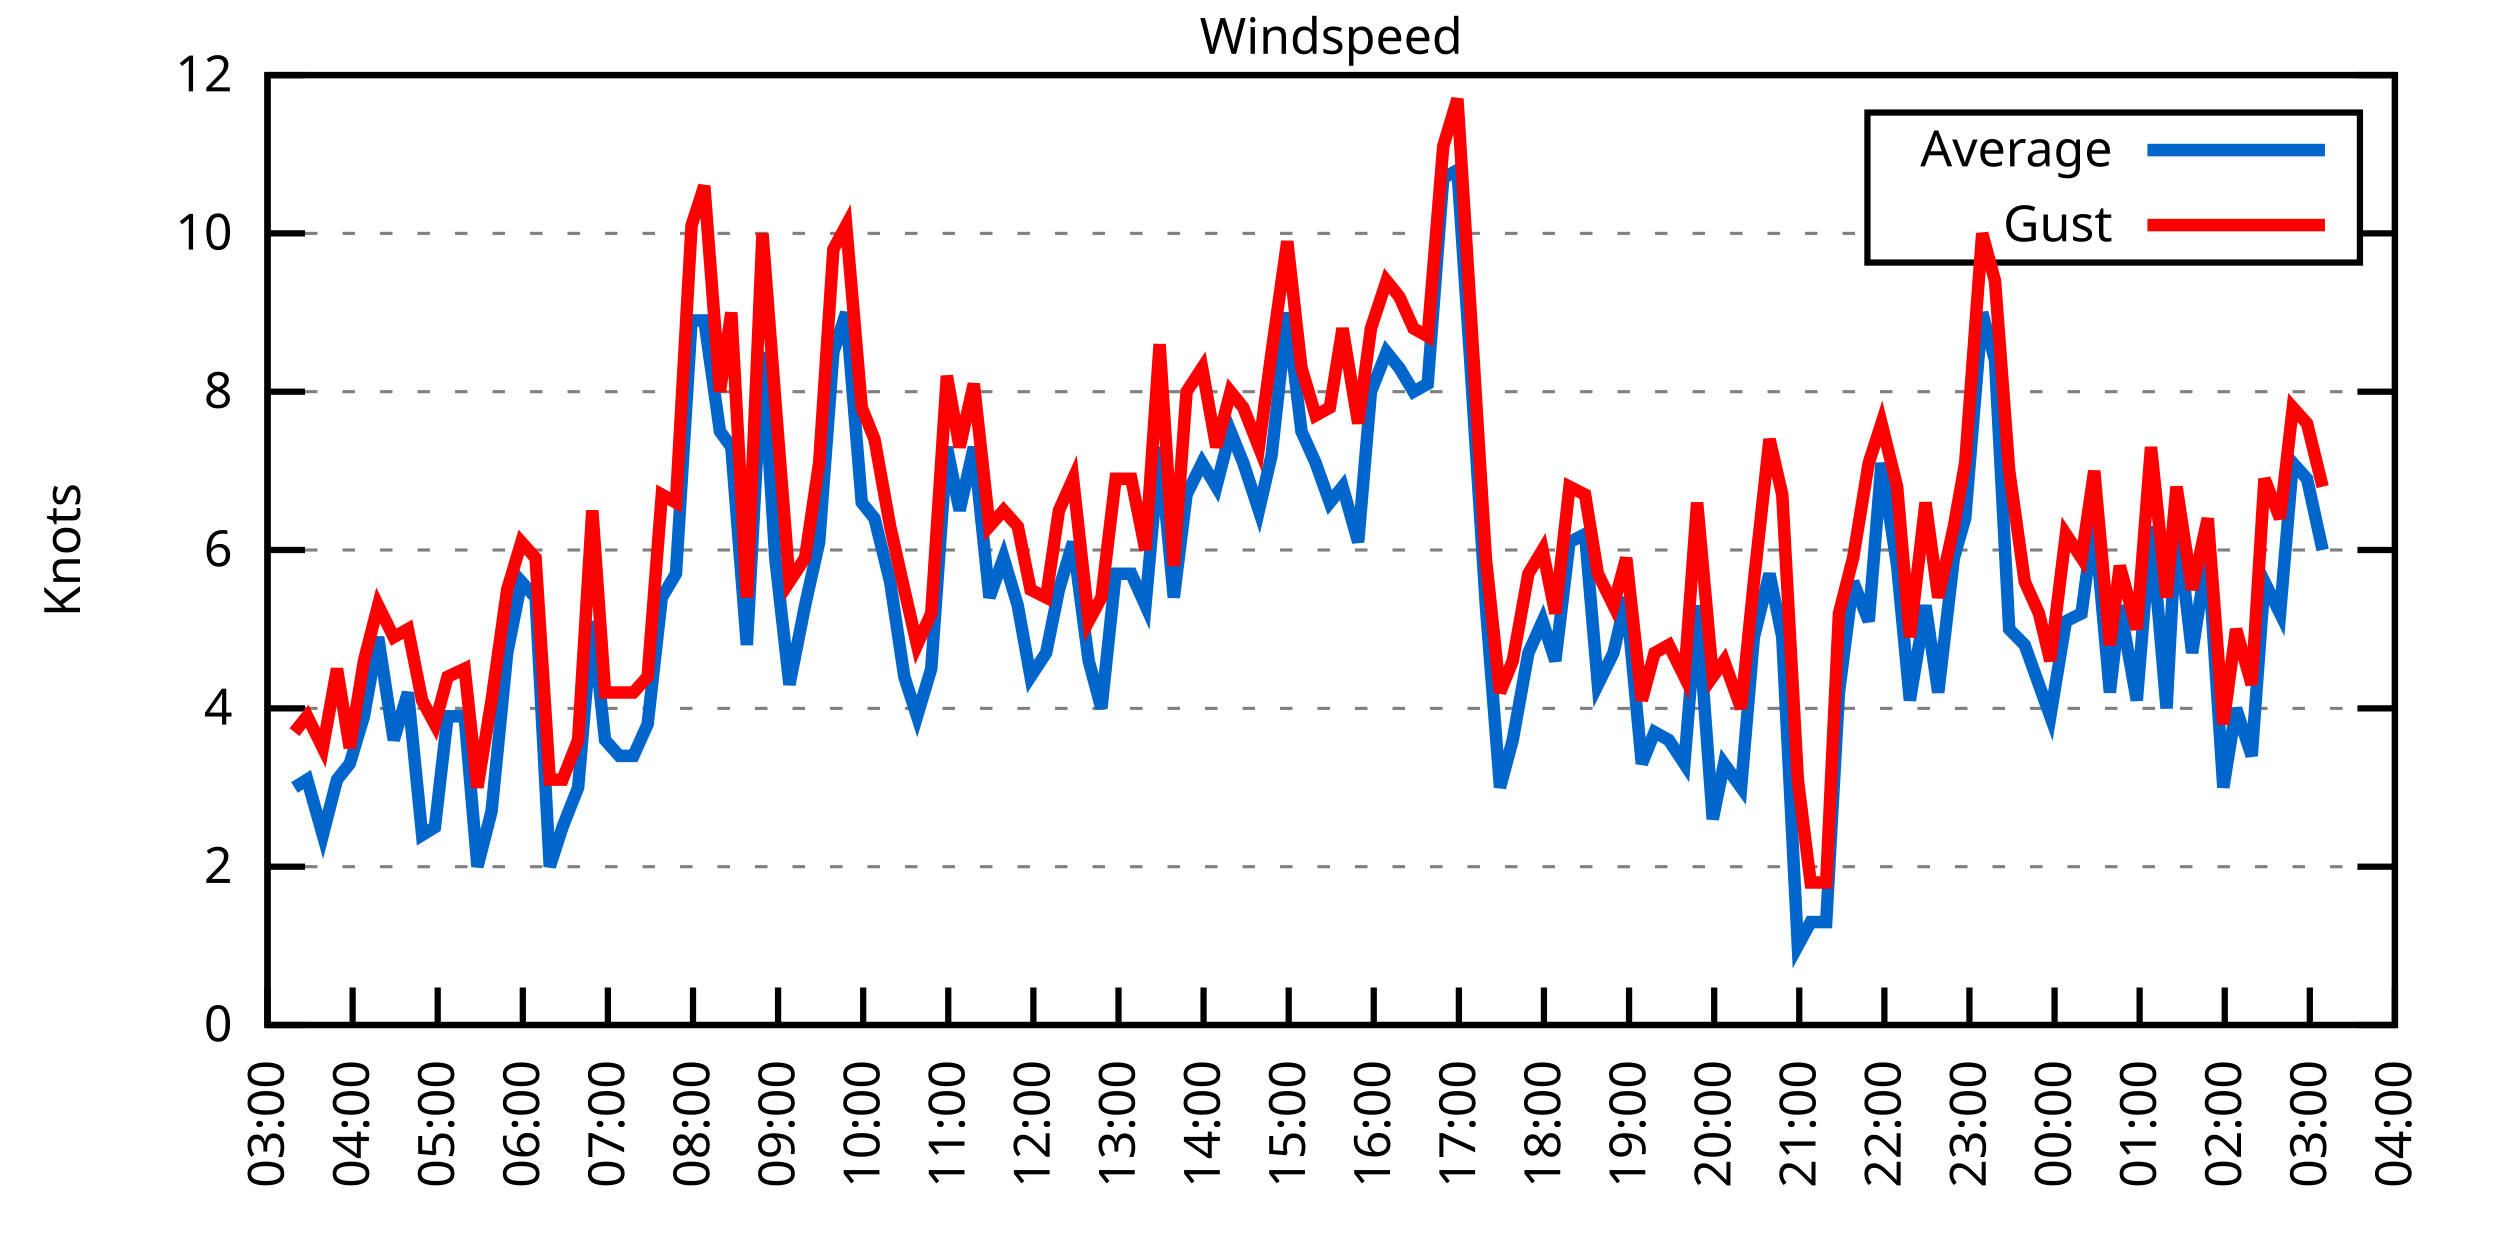
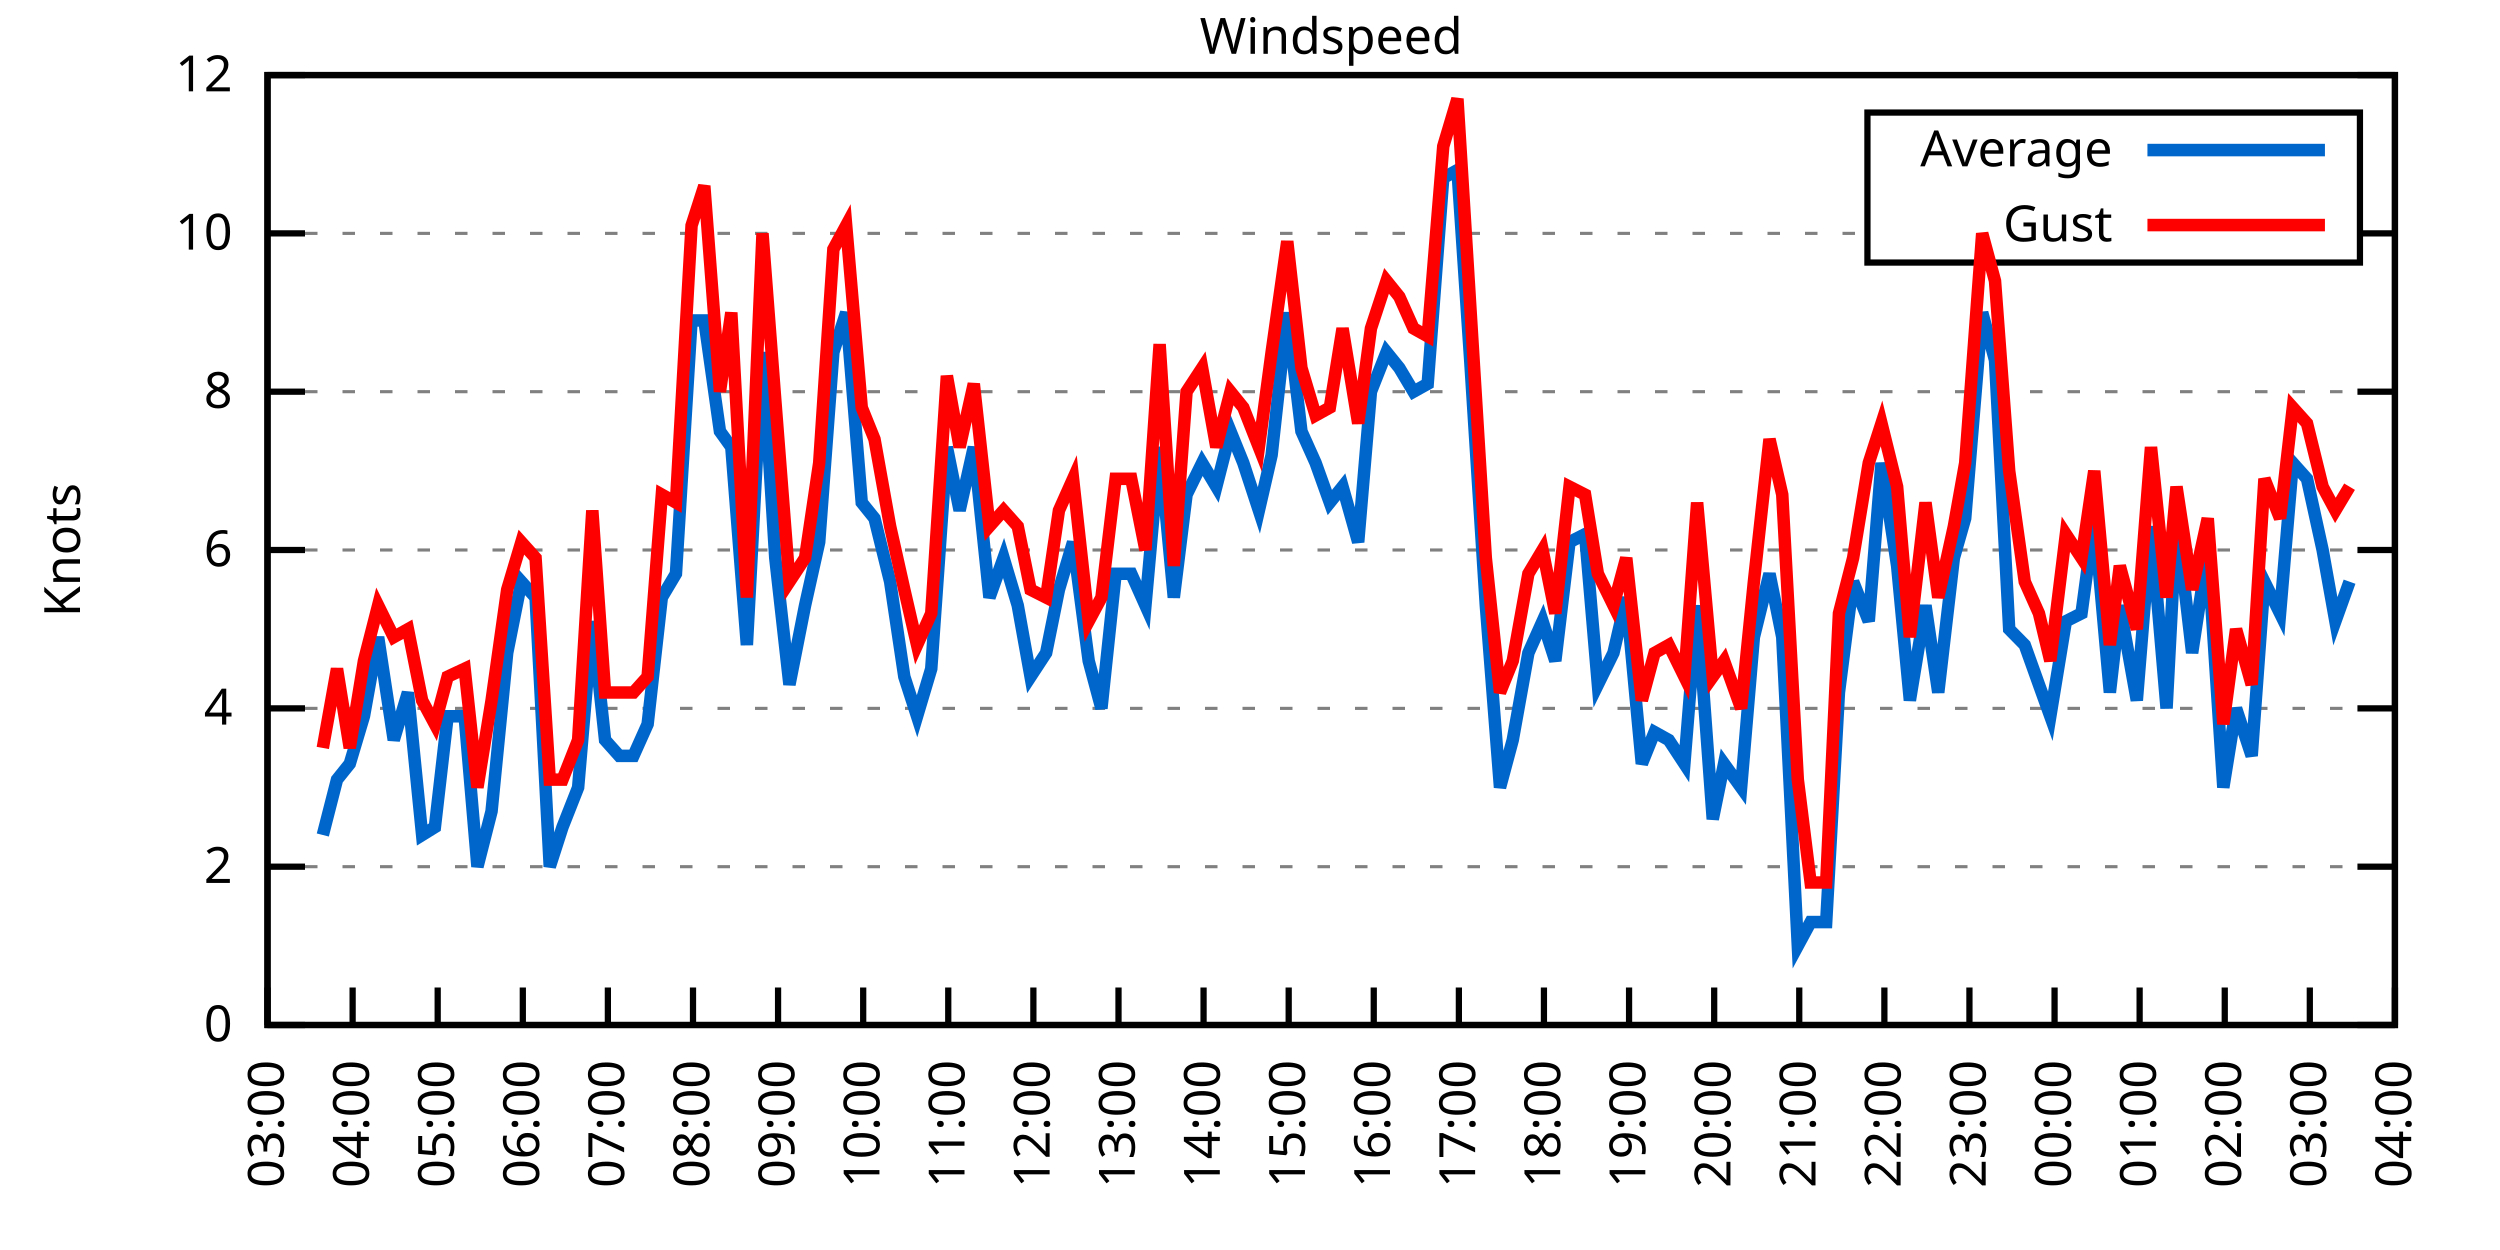
<svg xmlns="http://www.w3.org/2000/svg" xmlns:xlink="http://www.w3.org/1999/xlink" width="400" height="200" viewBox="0 0 400 200">
  <g id="gnuplot_canvas">
    <rect x="0" y="0" width="400" height="200" fill="none" />
    <defs>
      <circle id="gpDot" r="0.5" stroke-width="0.5" stroke="currentColor" />
      <path id="gpPt0" stroke-width="0.333" stroke="currentColor" d="M-1,0 h2 M0,-1 v2" />
      <path id="gpPt1" stroke-width="0.333" stroke="currentColor" d="M-1,-1 L1,1 M1,-1 L-1,1" />
      <path id="gpPt2" stroke-width="0.333" stroke="currentColor" d="M-1,0 L1,0 M0,-1 L0,1 M-1,-1 L1,1 M-1,1 L1,-1" />
      <rect id="gpPt3" stroke-width="0.333" stroke="currentColor" x="-1" y="-1" width="2" height="2" />
      <rect id="gpPt4" stroke-width="0.333" stroke="currentColor" fill="currentColor" x="-1" y="-1" width="2" height="2" />
      <circle id="gpPt5" stroke-width="0.333" stroke="currentColor" cx="0" cy="0" r="1" />
      <use xlink:href="#gpPt5" id="gpPt6" fill="currentColor" stroke="none" />
      <path id="gpPt7" stroke-width="0.333" stroke="currentColor" d="M0,-1.33 L-1.33,0.67 L1.33,0.67 z" />
      <use xlink:href="#gpPt7" id="gpPt8" fill="currentColor" stroke="none" />
      <use xlink:href="#gpPt7" id="gpPt9" stroke="currentColor" transform="rotate(180)" />
      <use xlink:href="#gpPt9" id="gpPt10" fill="currentColor" stroke="none" />
      <use xlink:href="#gpPt3" id="gpPt11" stroke="currentColor" transform="rotate(45)" />
      <use xlink:href="#gpPt11" id="gpPt12" fill="currentColor" stroke="none" />
      <path id="gpPt13" stroke-width="0.333" stroke="currentColor" d="M0,1.330 L1.265,0.411 L0.782,-1.067 L-0.782,-1.076 L-1.265,0.411 z" />
      <use xlink:href="#gpPt13" id="gpPt14" fill="currentColor" stroke="none" />
      <filter id="textbox" filterUnits="objectBoundingBox" x="0" y="0" height="1" width="1">
        <feFlood flood-color="white" flood-opacity="1" result="bgnd" />
        <feComposite in="SourceGraphic" in2="bgnd" operator="atop" />
      </filter>
      <filter id="greybox" filterUnits="objectBoundingBox" x="0" y="0" height="1" width="1">
        <feFlood flood-color="lightgrey" flood-opacity="1" result="grey" />
        <feComposite in="SourceGraphic" in2="grey" operator="atop" />
      </filter>
    </defs>
    <g fill="none" color="white" stroke="currentColor" stroke-width="1.00" stroke-linecap="butt" stroke-linejoin="miter">
</g>
    <g fill="none" color="black" stroke="currentColor" stroke-width="1.00" stroke-linecap="butt" stroke-linejoin="miter">
      <g stroke="none" shape-rendering="crispEdges">
        <polygon fill="rgb(255, 255, 255)" points="42.80,164.00 383.18,164.00 383.18,12.02 42.80,12.02 " />
      </g>
    </g>
    <g fill="none" color="black" stroke="currentColor" stroke-width="1.00" stroke-linecap="butt" stroke-linejoin="miter">
</g>
    <g fill="none" color="black" stroke="black" stroke-width="0.50" stroke-linecap="butt" stroke-linejoin="miter">
</g>
    <g fill="none" color="gray" stroke="currentColor" stroke-width="0.50" stroke-linecap="butt" stroke-linejoin="miter">
      <path stroke="gray" stroke-dasharray="2,4" class="gridline" d="M42.80,164.00 L383.19,164.00  " />
    </g>
    <g fill="none" color="gray" stroke="gray" stroke-width="1.00" stroke-linecap="butt" stroke-linejoin="miter">
</g>
    <g fill="none" color="black" stroke="currentColor" stroke-width="1.00" stroke-linecap="butt" stroke-linejoin="miter">
      <path stroke="black" d="M42.80,164.00 L48.80,164.00 M383.19,164.00 L377.19,164.00  " />
      <g transform="translate(37.20,166.60)" stroke="none" fill="black" font-family="Sans" font-size="8.00" text-anchor="end">
        <text>
          <tspan font-family="Sans"> 0</tspan>
        </text>
      </g>
    </g>
    <g fill="none" color="black" stroke="currentColor" stroke-width="1.00" stroke-linecap="butt" stroke-linejoin="miter">
</g>
    <g fill="none" color="black" stroke="black" stroke-width="0.50" stroke-linecap="butt" stroke-linejoin="miter">
</g>
    <g fill="none" color="gray" stroke="currentColor" stroke-width="0.50" stroke-linecap="butt" stroke-linejoin="miter">
      <path stroke="gray" stroke-dasharray="2,4" class="gridline" d="M42.80,138.67 L383.19,138.67  " />
    </g>
    <g fill="none" color="gray" stroke="gray" stroke-width="1.00" stroke-linecap="butt" stroke-linejoin="miter">
</g>
    <g fill="none" color="black" stroke="currentColor" stroke-width="1.00" stroke-linecap="butt" stroke-linejoin="miter">
      <path stroke="black" d="M42.80,138.67 L48.80,138.67 M383.19,138.67 L377.19,138.67  " />
      <g transform="translate(37.20,141.27)" stroke="none" fill="black" font-family="Sans" font-size="8.00" text-anchor="end">
        <text>
          <tspan font-family="Sans"> 2</tspan>
        </text>
      </g>
    </g>
    <g fill="none" color="black" stroke="currentColor" stroke-width="1.00" stroke-linecap="butt" stroke-linejoin="miter">
</g>
    <g fill="none" color="black" stroke="black" stroke-width="0.50" stroke-linecap="butt" stroke-linejoin="miter">
</g>
    <g fill="none" color="gray" stroke="currentColor" stroke-width="0.50" stroke-linecap="butt" stroke-linejoin="miter">
      <path stroke="gray" stroke-dasharray="2,4" class="gridline" d="M42.80,113.34 L383.19,113.34  " />
    </g>
    <g fill="none" color="gray" stroke="gray" stroke-width="1.00" stroke-linecap="butt" stroke-linejoin="miter">
</g>
    <g fill="none" color="black" stroke="currentColor" stroke-width="1.00" stroke-linecap="butt" stroke-linejoin="miter">
      <path stroke="black" d="M42.80,113.34 L48.80,113.34 M383.19,113.34 L377.19,113.34  " />
      <g transform="translate(37.20,115.94)" stroke="none" fill="black" font-family="Sans" font-size="8.00" text-anchor="end">
        <text>
          <tspan font-family="Sans"> 4</tspan>
        </text>
      </g>
    </g>
    <g fill="none" color="black" stroke="currentColor" stroke-width="1.00" stroke-linecap="butt" stroke-linejoin="miter">
</g>
    <g fill="none" color="black" stroke="black" stroke-width="0.50" stroke-linecap="butt" stroke-linejoin="miter">
</g>
    <g fill="none" color="gray" stroke="currentColor" stroke-width="0.50" stroke-linecap="butt" stroke-linejoin="miter">
      <path stroke="gray" stroke-dasharray="2,4" class="gridline" d="M42.80,88.00 L383.19,88.00  " />
    </g>
    <g fill="none" color="gray" stroke="gray" stroke-width="1.00" stroke-linecap="butt" stroke-linejoin="miter">
</g>
    <g fill="none" color="black" stroke="currentColor" stroke-width="1.00" stroke-linecap="butt" stroke-linejoin="miter">
      <path stroke="black" d="M42.80,88.00 L48.80,88.00 M383.19,88.00 L377.19,88.00  " />
      <g transform="translate(37.20,90.60)" stroke="none" fill="black" font-family="Sans" font-size="8.00" text-anchor="end">
        <text>
          <tspan font-family="Sans"> 6</tspan>
        </text>
      </g>
    </g>
    <g fill="none" color="black" stroke="currentColor" stroke-width="1.00" stroke-linecap="butt" stroke-linejoin="miter">
</g>
    <g fill="none" color="black" stroke="black" stroke-width="0.50" stroke-linecap="butt" stroke-linejoin="miter">
</g>
    <g fill="none" color="gray" stroke="currentColor" stroke-width="0.50" stroke-linecap="butt" stroke-linejoin="miter">
      <path stroke="gray" stroke-dasharray="2,4" class="gridline" d="M42.80,62.67 L383.19,62.67  " />
    </g>
    <g fill="none" color="gray" stroke="gray" stroke-width="1.00" stroke-linecap="butt" stroke-linejoin="miter">
</g>
    <g fill="none" color="black" stroke="currentColor" stroke-width="1.00" stroke-linecap="butt" stroke-linejoin="miter">
      <path stroke="black" d="M42.80,62.67 L48.80,62.67 M383.19,62.67 L377.19,62.67  " />
      <g transform="translate(37.20,65.27)" stroke="none" fill="black" font-family="Sans" font-size="8.00" text-anchor="end">
        <text>
          <tspan font-family="Sans"> 8</tspan>
        </text>
      </g>
    </g>
    <g fill="none" color="black" stroke="currentColor" stroke-width="1.00" stroke-linecap="butt" stroke-linejoin="miter">
</g>
    <g fill="none" color="black" stroke="black" stroke-width="0.50" stroke-linecap="butt" stroke-linejoin="miter">
</g>
    <g fill="none" color="gray" stroke="currentColor" stroke-width="0.50" stroke-linecap="butt" stroke-linejoin="miter">
      <path stroke="gray" stroke-dasharray="2,4" class="gridline" d="M42.80,37.34 L298.79,37.34 M377.59,37.34 L383.19,37.34  " />
    </g>
    <g fill="none" color="gray" stroke="gray" stroke-width="1.00" stroke-linecap="butt" stroke-linejoin="miter">
</g>
    <g fill="none" color="black" stroke="currentColor" stroke-width="1.00" stroke-linecap="butt" stroke-linejoin="miter">
      <path stroke="black" d="M42.80,37.34 L48.80,37.34 M383.19,37.34 L377.19,37.34  " />
      <g transform="translate(37.20,39.94)" stroke="none" fill="black" font-family="Sans" font-size="8.00" text-anchor="end">
        <text>
          <tspan font-family="Sans"> 10</tspan>
        </text>
      </g>
    </g>
    <g fill="none" color="black" stroke="currentColor" stroke-width="1.00" stroke-linecap="butt" stroke-linejoin="miter">
</g>
    <g fill="none" color="black" stroke="black" stroke-width="0.50" stroke-linecap="butt" stroke-linejoin="miter">
</g>
    <g fill="none" color="gray" stroke="currentColor" stroke-width="0.50" stroke-linecap="butt" stroke-linejoin="miter">
      <path stroke="gray" stroke-dasharray="2,4" class="gridline" d="M42.80,12.01 L383.19,12.01  " />
    </g>
    <g fill="none" color="gray" stroke="gray" stroke-width="1.00" stroke-linecap="butt" stroke-linejoin="miter">
</g>
    <g fill="none" color="black" stroke="currentColor" stroke-width="1.00" stroke-linecap="butt" stroke-linejoin="miter">
      <path stroke="black" d="M42.80,12.01 L48.80,12.01 M383.19,12.01 L377.19,12.01  " />
      <g transform="translate(37.20,14.61)" stroke="none" fill="black" font-family="Sans" font-size="8.00" text-anchor="end">
        <text>
          <tspan font-family="Sans"> 12</tspan>
        </text>
      </g>
    </g>
    <g fill="none" color="black" stroke="currentColor" stroke-width="1.00" stroke-linecap="butt" stroke-linejoin="miter">
      <path stroke="black" d="M42.80,164.00 L42.80,158.00  " />
      <g transform="translate(45.40,169.60) rotate(270.00)" stroke="none" fill="black" font-family="Sans" font-size="8.00" text-anchor="end">
        <text>
          <tspan font-family="Sans">03:00</tspan>
        </text>
      </g>
    </g>
    <g fill="none" color="black" stroke="currentColor" stroke-width="1.00" stroke-linecap="butt" stroke-linejoin="miter">
      <path stroke="black" d="M56.42,164.00 L56.42,158.00  " />
      <g transform="translate(59.02,169.60) rotate(270.00)" stroke="none" fill="black" font-family="Sans" font-size="8.00" text-anchor="end">
        <text>
          <tspan font-family="Sans">04:00</tspan>
        </text>
      </g>
    </g>
    <g fill="none" color="black" stroke="currentColor" stroke-width="1.00" stroke-linecap="butt" stroke-linejoin="miter">
      <path stroke="black" d="M70.03,164.00 L70.03,158.00  " />
      <g transform="translate(72.63,169.60) rotate(270.00)" stroke="none" fill="black" font-family="Sans" font-size="8.00" text-anchor="end">
        <text>
          <tspan font-family="Sans">05:00</tspan>
        </text>
      </g>
    </g>
    <g fill="none" color="black" stroke="currentColor" stroke-width="1.00" stroke-linecap="butt" stroke-linejoin="miter">
      <path stroke="black" d="M83.65,164.00 L83.65,158.00  " />
      <g transform="translate(86.25,169.60) rotate(270.00)" stroke="none" fill="black" font-family="Sans" font-size="8.00" text-anchor="end">
        <text>
          <tspan font-family="Sans">06:00</tspan>
        </text>
      </g>
    </g>
    <g fill="none" color="black" stroke="currentColor" stroke-width="1.00" stroke-linecap="butt" stroke-linejoin="miter">
      <path stroke="black" d="M97.26,164.00 L97.26,158.00  " />
      <g transform="translate(99.86,169.60) rotate(270.00)" stroke="none" fill="black" font-family="Sans" font-size="8.00" text-anchor="end">
        <text>
          <tspan font-family="Sans">07:00</tspan>
        </text>
      </g>
    </g>
    <g fill="none" color="black" stroke="currentColor" stroke-width="1.00" stroke-linecap="butt" stroke-linejoin="miter">
      <path stroke="black" d="M110.88,164.00 L110.88,158.00  " />
      <g transform="translate(113.48,169.60) rotate(270.00)" stroke="none" fill="black" font-family="Sans" font-size="8.00" text-anchor="end">
        <text>
          <tspan font-family="Sans">08:00</tspan>
        </text>
      </g>
    </g>
    <g fill="none" color="black" stroke="currentColor" stroke-width="1.00" stroke-linecap="butt" stroke-linejoin="miter">
      <path stroke="black" d="M124.49,164.00 L124.49,158.00  " />
      <g transform="translate(127.09,169.60) rotate(270.00)" stroke="none" fill="black" font-family="Sans" font-size="8.00" text-anchor="end">
        <text>
          <tspan font-family="Sans">09:00</tspan>
        </text>
      </g>
    </g>
    <g fill="none" color="black" stroke="currentColor" stroke-width="1.00" stroke-linecap="butt" stroke-linejoin="miter">
      <path stroke="black" d="M138.11,164.00 L138.11,158.00  " />
      <g transform="translate(140.71,169.60) rotate(270.00)" stroke="none" fill="black" font-family="Sans" font-size="8.00" text-anchor="end">
        <text>
          <tspan font-family="Sans">10:00</tspan>
        </text>
      </g>
    </g>
    <g fill="none" color="black" stroke="currentColor" stroke-width="1.00" stroke-linecap="butt" stroke-linejoin="miter">
      <path stroke="black" d="M151.72,164.00 L151.72,158.00  " />
      <g transform="translate(154.32,169.60) rotate(270.00)" stroke="none" fill="black" font-family="Sans" font-size="8.00" text-anchor="end">
        <text>
          <tspan font-family="Sans">11:00</tspan>
        </text>
      </g>
    </g>
    <g fill="none" color="black" stroke="currentColor" stroke-width="1.00" stroke-linecap="butt" stroke-linejoin="miter">
      <path stroke="black" d="M165.34,164.00 L165.34,158.00  " />
      <g transform="translate(167.94,169.60) rotate(270.00)" stroke="none" fill="black" font-family="Sans" font-size="8.00" text-anchor="end">
        <text>
          <tspan font-family="Sans">12:00</tspan>
        </text>
      </g>
    </g>
    <g fill="none" color="black" stroke="currentColor" stroke-width="1.00" stroke-linecap="butt" stroke-linejoin="miter">
      <path stroke="black" d="M178.96,164.00 L178.96,158.00  " />
      <g transform="translate(181.56,169.60) rotate(270.00)" stroke="none" fill="black" font-family="Sans" font-size="8.00" text-anchor="end">
        <text>
          <tspan font-family="Sans">13:00</tspan>
        </text>
      </g>
    </g>
    <g fill="none" color="black" stroke="currentColor" stroke-width="1.00" stroke-linecap="butt" stroke-linejoin="miter">
      <path stroke="black" d="M192.57,164.00 L192.57,158.00  " />
      <g transform="translate(195.17,169.60) rotate(270.00)" stroke="none" fill="black" font-family="Sans" font-size="8.00" text-anchor="end">
        <text>
          <tspan font-family="Sans">14:00</tspan>
        </text>
      </g>
    </g>
    <g fill="none" color="black" stroke="currentColor" stroke-width="1.00" stroke-linecap="butt" stroke-linejoin="miter">
      <path stroke="black" d="M206.19,164.00 L206.19,158.00  " />
      <g transform="translate(208.79,169.60) rotate(270.00)" stroke="none" fill="black" font-family="Sans" font-size="8.00" text-anchor="end">
        <text>
          <tspan font-family="Sans">15:00</tspan>
        </text>
      </g>
    </g>
    <g fill="none" color="black" stroke="currentColor" stroke-width="1.00" stroke-linecap="butt" stroke-linejoin="miter">
      <path stroke="black" d="M219.80,164.00 L219.80,158.00  " />
      <g transform="translate(222.40,169.60) rotate(270.00)" stroke="none" fill="black" font-family="Sans" font-size="8.00" text-anchor="end">
        <text>
          <tspan font-family="Sans">16:00</tspan>
        </text>
      </g>
    </g>
    <g fill="none" color="black" stroke="currentColor" stroke-width="1.00" stroke-linecap="butt" stroke-linejoin="miter">
      <path stroke="black" d="M233.42,164.00 L233.42,158.00  " />
      <g transform="translate(236.02,169.60) rotate(270.00)" stroke="none" fill="black" font-family="Sans" font-size="8.00" text-anchor="end">
        <text>
          <tspan font-family="Sans">17:00</tspan>
        </text>
      </g>
    </g>
    <g fill="none" color="black" stroke="currentColor" stroke-width="1.00" stroke-linecap="butt" stroke-linejoin="miter">
      <path stroke="black" d="M247.03,164.00 L247.03,158.00  " />
      <g transform="translate(249.63,169.60) rotate(270.00)" stroke="none" fill="black" font-family="Sans" font-size="8.00" text-anchor="end">
        <text>
          <tspan font-family="Sans">18:00</tspan>
        </text>
      </g>
    </g>
    <g fill="none" color="black" stroke="currentColor" stroke-width="1.00" stroke-linecap="butt" stroke-linejoin="miter">
      <path stroke="black" d="M260.65,164.00 L260.65,158.00  " />
      <g transform="translate(263.25,169.60) rotate(270.00)" stroke="none" fill="black" font-family="Sans" font-size="8.00" text-anchor="end">
        <text>
          <tspan font-family="Sans">19:00</tspan>
        </text>
      </g>
    </g>
    <g fill="none" color="black" stroke="currentColor" stroke-width="1.00" stroke-linecap="butt" stroke-linejoin="miter">
      <path stroke="black" d="M274.27,164.00 L274.27,158.00  " />
      <g transform="translate(276.87,169.60) rotate(270.00)" stroke="none" fill="black" font-family="Sans" font-size="8.00" text-anchor="end">
        <text>
          <tspan font-family="Sans">20:00</tspan>
        </text>
      </g>
    </g>
    <g fill="none" color="black" stroke="currentColor" stroke-width="1.00" stroke-linecap="butt" stroke-linejoin="miter">
      <path stroke="black" d="M287.88,164.00 L287.88,158.00  " />
      <g transform="translate(290.48,169.60) rotate(270.00)" stroke="none" fill="black" font-family="Sans" font-size="8.00" text-anchor="end">
        <text>
          <tspan font-family="Sans">21:00</tspan>
        </text>
      </g>
    </g>
    <g fill="none" color="black" stroke="currentColor" stroke-width="1.00" stroke-linecap="butt" stroke-linejoin="miter">
      <path stroke="black" d="M301.50,164.00 L301.50,158.00  " />
      <g transform="translate(304.10,169.60) rotate(270.00)" stroke="none" fill="black" font-family="Sans" font-size="8.00" text-anchor="end">
        <text>
          <tspan font-family="Sans">22:00</tspan>
        </text>
      </g>
    </g>
    <g fill="none" color="black" stroke="currentColor" stroke-width="1.00" stroke-linecap="butt" stroke-linejoin="miter">
      <path stroke="black" d="M315.11,164.00 L315.11,158.00  " />
      <g transform="translate(317.71,169.60) rotate(270.00)" stroke="none" fill="black" font-family="Sans" font-size="8.00" text-anchor="end">
        <text>
          <tspan font-family="Sans">23:00</tspan>
        </text>
      </g>
    </g>
    <g fill="none" color="black" stroke="currentColor" stroke-width="1.00" stroke-linecap="butt" stroke-linejoin="miter">
      <path stroke="black" d="M328.73,164.00 L328.73,158.00  " />
      <g transform="translate(331.33,169.60) rotate(270.00)" stroke="none" fill="black" font-family="Sans" font-size="8.00" text-anchor="end">
        <text>
          <tspan font-family="Sans">00:00</tspan>
        </text>
      </g>
    </g>
    <g fill="none" color="black" stroke="currentColor" stroke-width="1.00" stroke-linecap="butt" stroke-linejoin="miter">
      <path stroke="black" d="M342.34,164.00 L342.34,158.00  " />
      <g transform="translate(344.94,169.60) rotate(270.00)" stroke="none" fill="black" font-family="Sans" font-size="8.00" text-anchor="end">
        <text>
          <tspan font-family="Sans">01:00</tspan>
        </text>
      </g>
    </g>
    <g fill="none" color="black" stroke="currentColor" stroke-width="1.00" stroke-linecap="butt" stroke-linejoin="miter">
      <path stroke="black" d="M355.96,164.00 L355.96,158.00  " />
      <g transform="translate(358.56,169.60) rotate(270.00)" stroke="none" fill="black" font-family="Sans" font-size="8.00" text-anchor="end">
        <text>
          <tspan font-family="Sans">02:00</tspan>
        </text>
      </g>
    </g>
    <g fill="none" color="black" stroke="currentColor" stroke-width="1.00" stroke-linecap="butt" stroke-linejoin="miter">
      <path stroke="black" d="M369.57,164.00 L369.57,158.00  " />
      <g transform="translate(372.17,169.60) rotate(270.00)" stroke="none" fill="black" font-family="Sans" font-size="8.00" text-anchor="end">
        <text>
          <tspan font-family="Sans">03:00</tspan>
        </text>
      </g>
    </g>
    <g fill="none" color="black" stroke="currentColor" stroke-width="1.00" stroke-linecap="butt" stroke-linejoin="miter">
      <path stroke="black" d="M383.19,164.00 L383.19,158.00  " />
      <g transform="translate(385.79,169.60) rotate(270.00)" stroke="none" fill="black" font-family="Sans" font-size="8.00" text-anchor="end">
        <text>
          <tspan font-family="Sans">04:00</tspan>
        </text>
      </g>
    </g>
    <g fill="none" color="black" stroke="currentColor" stroke-width="1.00" stroke-linecap="butt" stroke-linejoin="miter">
</g>
    <g fill="none" color="black" stroke="currentColor" stroke-width="1.00" stroke-linecap="butt" stroke-linejoin="miter">
      <path stroke="black" d="M42.80,12.01 L42.80,164.00 L383.19,164.00 L383.19,12.01 L42.80,12.01 Z  " />
    </g>
    <g fill="none" color="black" stroke="currentColor" stroke-width="1.00" stroke-linecap="butt" stroke-linejoin="miter">
</g>
    <g fill="none" color="black" stroke="currentColor" stroke-width="1.00" stroke-linecap="butt" stroke-linejoin="miter">
      <path stroke="black" d="M298.79,42.01 L298.79,18.01 L377.59,18.01 L377.59,42.01 L298.79,42.01 Z  " />
    </g>
    <g id="Windspeed_plot_1">
      <g fill="none" color="white" stroke="black" stroke-width="2.00" stroke-linecap="butt" stroke-linejoin="miter">
</g>
      <g fill="none" color="black" stroke="currentColor" stroke-width="2.00" stroke-linecap="butt" stroke-linejoin="miter">
        <g transform="translate(337.99,26.61)" stroke="none" fill="black" font-family="Sans" font-size="8.00" text-anchor="end">
          <text>
            <tspan font-family="Sans">Average</tspan>
          </text>
        </g>
      </g>
      <g fill="none" color="black" stroke="currentColor" stroke-width="2.00" stroke-linecap="butt" stroke-linejoin="miter">
-         <path stroke="rgb(  0, 102, 204)" d="M343.59,24.01 L371.99,24.01 M47.11,126.00 L49.15,124.74 L51.65,133.60 L53.92,124.74 L55.96,122.20 L58.23,114.60   L60.50,101.94 L63.00,118.40 L65.27,110.80 L67.54,133.60 L69.58,132.34 L71.62,114.60 L74.34,114.60 L76.39,138.67   L78.65,129.80 L81.15,104.47 L83.42,93.07 L85.69,95.60 L87.96,138.67 L90.00,132.34 L92.50,126.00 L94.77,99.40   L96.81,118.40 L99.08,120.94 L101.35,120.94 L103.62,115.87 L105.89,95.60 L108.15,91.80 L110.65,51.27 L112.69,51.27   L115.19,69.01 L117.01,71.54 L119.50,103.20 L122.00,56.34 L124.04,89.27 L126.31,109.54 L128.81,96.87 L131.07,86.74   L133.34,56.34 L135.39,50.01 L137.88,80.41 L139.92,82.94 L142.42,93.07 L144.69,108.27 L146.73,114.60 L149.00,107.00   L151.50,71.54 L153.54,81.67 L155.81,71.54 L158.31,95.60 L160.57,89.27 L162.84,96.87 L164.89,108.27 L167.38,104.47   L169.43,94.34 L171.69,86.74 L174.19,105.74 L176.23,113.34 L178.50,91.80 L181.00,91.80 L183.27,96.87 L185.54,71.54   L187.81,95.60 L189.85,79.14 L192.34,74.07 L194.61,77.87 L196.88,69.01 L198.93,74.07 L201.42,81.67 L203.46,72.81   L205.96,50.01 L208.23,69.01 L210.50,74.07 L212.77,80.41 L214.81,77.87 L217.31,86.74 L219.35,62.67 L221.85,56.34   L223.89,58.87 L226.16,62.67 L228.43,61.41 L230.92,28.48 L233.19,27.21 L235.23,57.61 L237.73,96.87 L240.00,126.00   L242.04,118.40 L244.54,104.47 L246.81,99.40 L248.85,105.74 L251.12,86.74 L253.61,85.47 L255.66,109.54 L258.15,104.47   L260.20,95.60 L262.69,122.20 L264.73,117.14 L267.00,118.40 L269.50,122.20 L271.54,96.87 L274.04,131.07 L275.85,122.20   L278.58,126.00 L280.62,101.94 L283.12,91.80 L285.16,101.94 L287.65,151.33 L289.70,147.53 L292.19,147.53 L294.23,110.80   L296.50,93.07 L299.00,99.40 L301.04,74.07 L303.54,90.54 L305.58,112.07 L308.08,96.87 L310.12,110.80 L312.62,89.27   L314.43,82.94 L317.15,50.01 L319.20,57.61 L321.47,100.67 L323.96,103.20 L326.23,109.54 L328.05,114.60 L330.54,99.40   L333.04,98.14 L335.08,82.94 L337.58,110.80 L339.17,96.87 L341.89,112.07 L344.16,84.21 L346.65,113.34 L348.24,82.94   L350.74,104.47 L353.24,88.00 L355.73,126.00 L357.77,113.34 L360.27,120.94 L362.31,93.07 L364.81,98.14 L366.85,74.07   L369.12,76.61 L371.62,88.00  " />
+         <path stroke="rgb(  0, 102, 204)" d="M343.59,24.01 L371.99,24.01 M51.65,133.60 L53.92,124.74 L55.96,122.20 L58.23,114.60 L60.50,101.94 L63.00,118.40   L65.27,110.80 L67.54,133.60 L69.58,132.34 L71.62,114.60 L74.34,114.60 L76.39,138.67 L78.65,129.80 L81.15,104.47   L83.42,93.07 L85.69,95.60 L87.96,138.67 L90.00,132.34 L92.50,126.00 L94.77,99.40 L96.81,118.40 L99.08,120.94   L101.35,120.94 L103.62,115.87 L105.89,95.60 L108.15,91.80 L110.65,51.27 L112.69,51.27 L115.19,69.01 L117.01,71.54   L119.50,103.20 L122.00,56.34 L124.04,89.27 L126.31,109.54 L128.81,96.87 L131.07,86.74 L133.34,56.34 L135.39,50.01   L137.88,80.41 L139.92,82.94 L142.42,93.07 L144.69,108.27 L146.73,114.60 L149.00,107.00 L151.50,71.54 L153.54,81.67   L155.81,71.54 L158.31,95.60 L160.57,89.27 L162.84,96.87 L164.89,108.27 L167.38,104.47 L169.43,94.34 L171.69,86.74   L174.19,105.74 L176.23,113.34 L178.50,91.80 L181.00,91.80 L183.27,96.87 L185.54,71.54 L187.81,95.60 L189.85,79.14   L192.34,74.07 L194.61,77.87 L196.88,69.01 L198.93,74.07 L201.42,81.67 L203.46,72.81 L205.96,50.01 L208.23,69.01   L210.50,74.07 L212.77,80.41 L214.81,77.87 L217.31,86.74 L219.35,62.67 L221.85,56.34 L223.89,58.87 L226.16,62.67   L228.43,61.41 L230.92,28.48 L233.19,27.21 L235.23,57.61 L237.73,96.87 L240.00,126.00 L242.04,118.40 L244.54,104.47   L246.81,99.40 L248.85,105.74 L251.12,86.74 L253.61,85.47 L255.66,109.54 L258.15,104.47 L260.20,95.60 L262.69,122.20   L264.73,117.14 L267.00,118.40 L269.50,122.20 L271.54,96.87 L274.04,131.07 L275.85,122.20 L278.58,126.00 L280.62,101.94   L283.12,91.80 L285.16,101.94 L287.65,151.33 L289.70,147.53 L292.19,147.53 L294.23,110.80 L296.50,93.07 L299.00,99.40   L301.04,74.07 L303.54,90.54 L305.58,112.07 L308.08,96.87 L310.12,110.80 L312.62,89.27 L314.43,82.94 L317.15,50.01   L319.20,57.61 L321.47,100.67 L323.96,103.20 L326.23,109.54 L328.05,114.60 L330.54,99.40 L333.04,98.14 L335.08,82.94   L337.58,110.80 L339.17,96.87 L341.89,112.07 L344.16,84.21 L346.65,113.34 L348.24,82.94 L350.74,104.47 L353.24,88.00   L355.73,126.00 L357.77,113.34 L360.27,120.94 L362.31,93.07 L364.81,98.14 L366.85,74.07 L369.12,76.61 L371.62,88.00   L373.66,99.40 L375.93,93.07  " />
      </g>
    </g>
    <g id="Windspeed_plot_2">
      <g fill="none" color="black" stroke="currentColor" stroke-width="2.00" stroke-linecap="butt" stroke-linejoin="miter">
        <g transform="translate(337.99,38.61)" stroke="none" fill="black" font-family="Sans" font-size="8.00" text-anchor="end">
          <text>
            <tspan font-family="Sans">Gust</tspan>
          </text>
        </g>
      </g>
      <g fill="none" color="black" stroke="currentColor" stroke-width="2.00" stroke-linecap="butt" stroke-linejoin="miter">
-         <path stroke="rgb(255,   0,   0)" d="M343.59,36.01 L371.99,36.01 M47.11,117.14 L49.15,114.60 L51.65,119.67 L53.92,107.00 L55.96,119.67 L58.23,105.74   L60.50,96.87 L63.00,101.94 L65.27,100.67 L67.54,112.07 L69.58,115.87 L71.62,108.27 L74.34,107.00 L76.39,126.00   L78.65,112.07 L81.15,94.34 L83.42,86.74 L85.69,89.27 L87.96,124.74 L90.00,124.74 L92.50,118.40 L94.77,81.67   L96.81,110.80 L99.08,110.80 L101.35,110.80 L103.62,108.27 L105.89,79.14 L108.15,80.41 L110.65,36.08 L112.69,29.74   L115.19,62.67 L117.01,50.01 L119.50,95.60 L122.00,37.34 L124.04,63.94 L126.31,93.07 L128.81,89.27 L131.07,74.07   L133.34,39.87 L135.39,36.08 L137.88,65.21 L139.92,70.27 L142.42,84.21 L144.69,94.34 L146.73,103.20 L149.00,98.14   L151.50,60.14 L153.54,71.54 L155.81,61.41 L158.31,84.21 L160.57,81.67 L162.84,84.21 L164.89,94.34 L167.38,95.60   L169.43,81.67 L171.69,76.61 L174.19,99.40 L176.23,95.60 L178.50,76.61 L181.00,76.61 L183.27,88.00 L185.54,55.07   L187.81,90.54 L189.85,62.67 L192.34,58.87 L194.61,71.54 L196.88,62.67 L198.93,65.21 L201.42,71.54 L203.46,56.34   L205.96,38.61 L208.23,58.87 L210.50,66.47 L212.77,65.21 L214.81,52.54 L217.31,67.74 L219.35,52.54 L221.85,44.94   L223.89,47.47 L226.16,52.54 L228.43,53.81 L230.92,23.41 L233.19,15.81 L235.23,48.74 L237.73,89.27 L240.00,110.80   L242.04,105.74 L244.54,91.80 L246.81,88.00 L248.85,98.14 L251.12,77.87 L253.61,79.14 L255.66,91.80 L258.15,96.87   L260.20,89.27 L262.69,112.07 L264.73,104.47 L267.00,103.20 L269.50,108.27 L271.54,80.41 L274.04,108.27 L275.85,105.74   L278.58,113.34 L280.62,93.07 L283.12,70.27 L285.16,79.14 L287.65,124.74 L289.70,141.20 L292.19,141.20 L294.23,98.14   L296.50,89.27 L299.00,74.07 L301.04,67.74 L303.54,77.87 L305.58,101.94 L308.08,80.41 L310.12,95.60 L312.62,84.21   L314.43,74.07 L317.15,37.34 L319.20,44.94 L321.47,75.34 L323.96,93.07 L326.23,98.14 L328.05,105.74 L330.54,85.47   L333.04,89.27 L335.08,75.34 L337.58,103.20 L339.17,90.54 L341.89,100.67 L344.16,71.54 L346.65,95.60 L348.24,77.87   L350.74,94.34 L353.24,82.94 L355.73,115.87 L357.77,100.67 L360.27,109.54 L362.31,76.61 L364.81,82.94 L366.85,65.21   L369.12,67.74 L371.62,77.87  " />
+         <path stroke="rgb(255,   0,   0)" d="M343.59,36.01 L371.99,36.01 M51.65,119.67 L53.92,107.00 L55.96,119.67 L58.23,105.74 L60.50,96.87 L63.00,101.94   L65.27,100.67 L67.54,112.07 L69.58,115.87 L71.62,108.27 L74.34,107.00 L76.39,126.00 L78.65,112.07 L81.15,94.34   L83.42,86.74 L85.69,89.27 L87.96,124.74 L90.00,124.74 L92.50,118.40 L94.77,81.67 L96.81,110.80 L99.08,110.80   L101.35,110.80 L103.62,108.27 L105.89,79.14 L108.15,80.41 L110.65,36.08 L112.69,29.74 L115.19,62.67 L117.01,50.01   L119.50,95.60 L122.00,37.34 L124.04,63.94 L126.31,93.07 L128.81,89.27 L131.07,74.07 L133.34,39.87 L135.39,36.08   L137.88,65.21 L139.92,70.27 L142.42,84.21 L144.69,94.34 L146.73,103.20 L149.00,98.14 L151.50,60.14 L153.54,71.54   L155.81,61.41 L158.31,84.21 L160.57,81.67 L162.84,84.21 L164.89,94.34 L167.38,95.60 L169.43,81.67 L171.69,76.61   L174.19,99.40 L176.23,95.60 L178.50,76.61 L181.00,76.61 L183.27,88.00 L185.54,55.07 L187.81,90.54 L189.85,62.67   L192.34,58.87 L194.61,71.54 L196.88,62.67 L198.93,65.21 L201.42,71.54 L203.46,56.34 L205.96,38.61 L208.23,58.87   L210.50,66.47 L212.77,65.21 L214.81,52.54 L217.31,67.74 L219.35,52.54 L221.85,44.94 L223.89,47.47 L226.16,52.54   L228.43,53.81 L230.92,23.41 L233.19,15.81 L235.23,48.74 L237.73,89.27 L240.00,110.80 L242.04,105.74 L244.54,91.80   L246.81,88.00 L248.85,98.14 L251.12,77.87 L253.61,79.14 L255.66,91.80 L258.15,96.87 L260.20,89.27 L262.69,112.07   L264.73,104.47 L267.00,103.20 L269.50,108.27 L271.54,80.41 L274.04,108.27 L275.85,105.74 L278.58,113.34 L280.62,93.07   L283.12,70.27 L285.16,79.14 L287.65,124.74 L289.70,141.20 L292.19,141.20 L294.23,98.14 L296.50,89.27 L299.00,74.07   L301.04,67.74 L303.54,77.87 L305.58,101.94 L308.08,80.41 L310.12,95.60 L312.62,84.21 L314.43,74.07 L317.15,37.34   L319.20,44.94 L321.47,75.34 L323.96,93.07 L326.23,98.14 L328.05,105.74 L330.54,85.47 L333.04,89.27 L335.08,75.34   L337.58,103.20 L339.17,90.54 L341.89,100.67 L344.16,71.54 L346.65,95.60 L348.24,77.87 L350.74,94.34 L353.24,82.94   L355.73,115.87 L357.77,100.67 L360.27,109.54 L362.31,76.61 L364.81,82.94 L366.85,65.21 L369.12,67.74 L371.62,77.87   L373.66,81.67 L375.93,77.87  " />
      </g>
    </g>
    <g fill="none" color="black" stroke="currentColor" stroke-width="2.00" stroke-linecap="butt" stroke-linejoin="miter">
</g>
    <g fill="none" color="black" stroke="black" stroke-width="1.00" stroke-linecap="butt" stroke-linejoin="miter">
</g>
    <g fill="none" color="black" stroke="currentColor" stroke-width="1.00" stroke-linecap="butt" stroke-linejoin="miter">
      <path stroke="black" d="M42.80,12.01 L42.80,164.00 L383.19,164.00 L383.19,12.01 L42.80,12.01 Z  " />
      <g transform="translate(12.80,88.01) rotate(270.00)" stroke="none" fill="black" font-family="Sans" font-size="8.00" text-anchor="middle">
        <text>
          <tspan font-family="Sans">Knots</tspan>
        </text>
      </g>
    </g>
    <g fill="none" color="black" stroke="currentColor" stroke-width="1.00" stroke-linecap="butt" stroke-linejoin="miter">
</g>
    <g fill="none" color="black" stroke="currentColor" stroke-width="1.00" stroke-linecap="butt" stroke-linejoin="miter">
      <g transform="translate(212.99,8.61)" stroke="none" fill="black" font-family="Sans" font-size="8.00" text-anchor="middle">
        <text>
          <tspan font-family="Sans">Windspeed</tspan>
        </text>
      </g>
    </g>
    <g fill="none" color="black" stroke="currentColor" stroke-width="1.00" stroke-linecap="butt" stroke-linejoin="miter">
</g>
  </g>
</svg>
